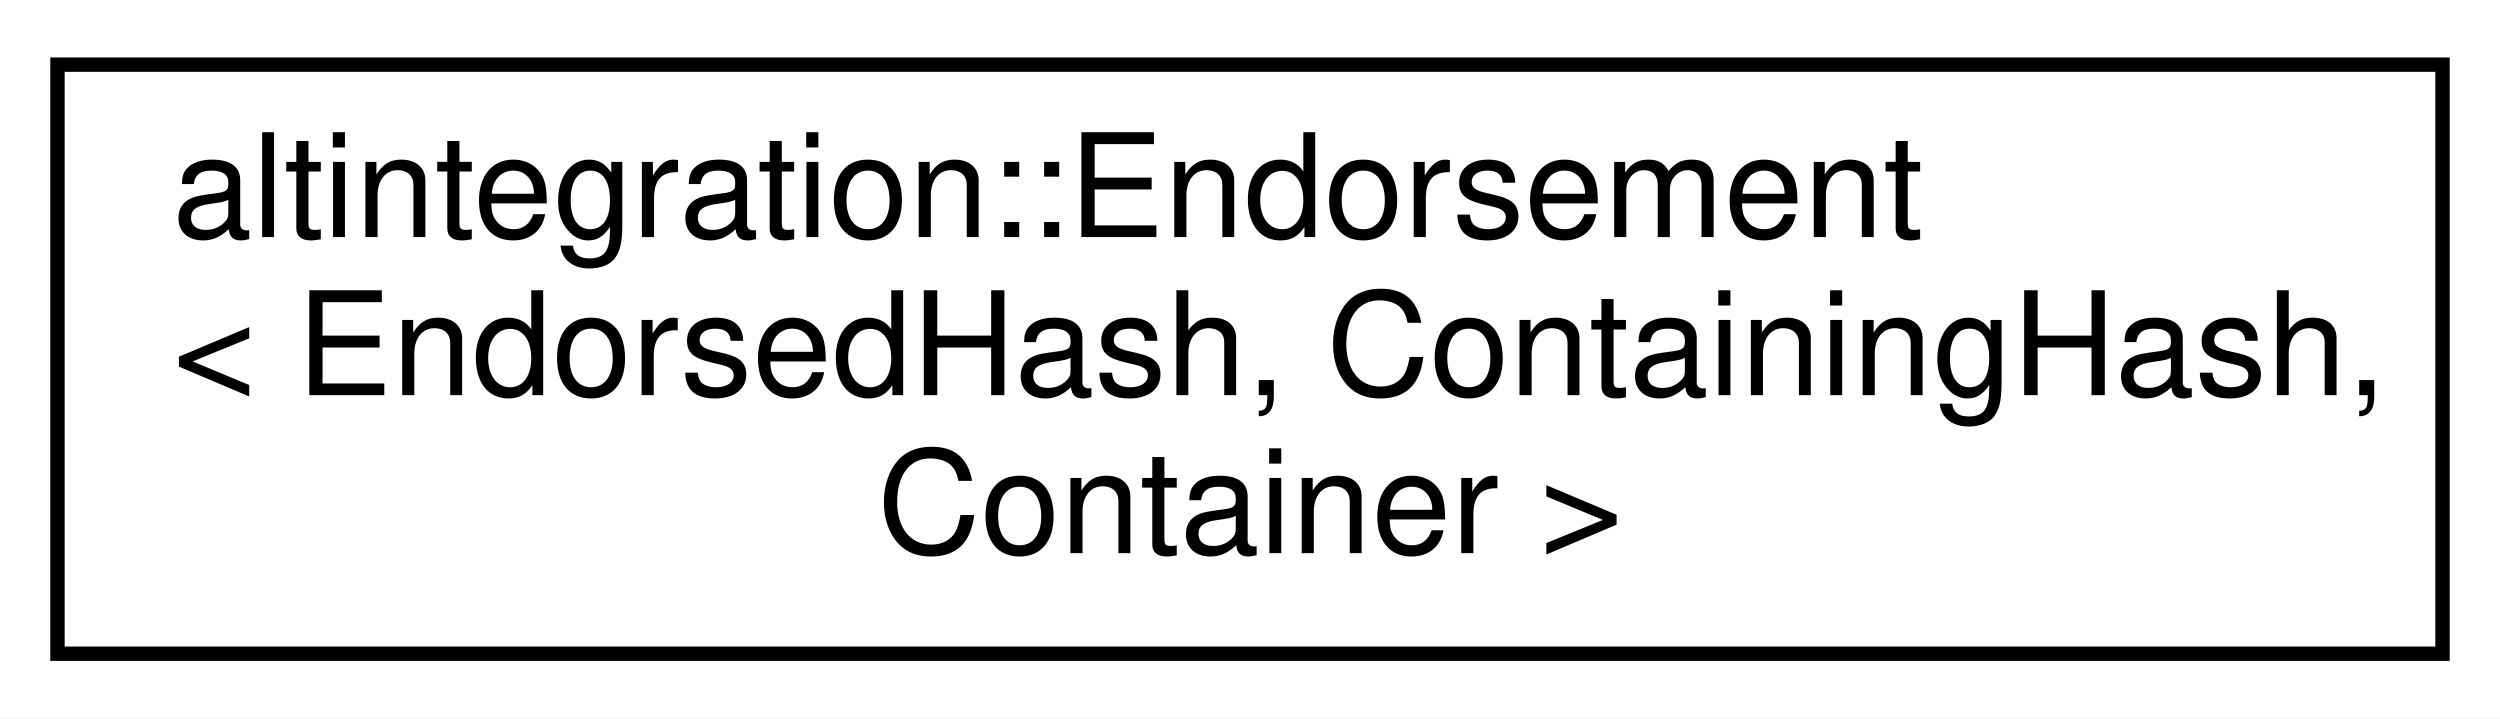
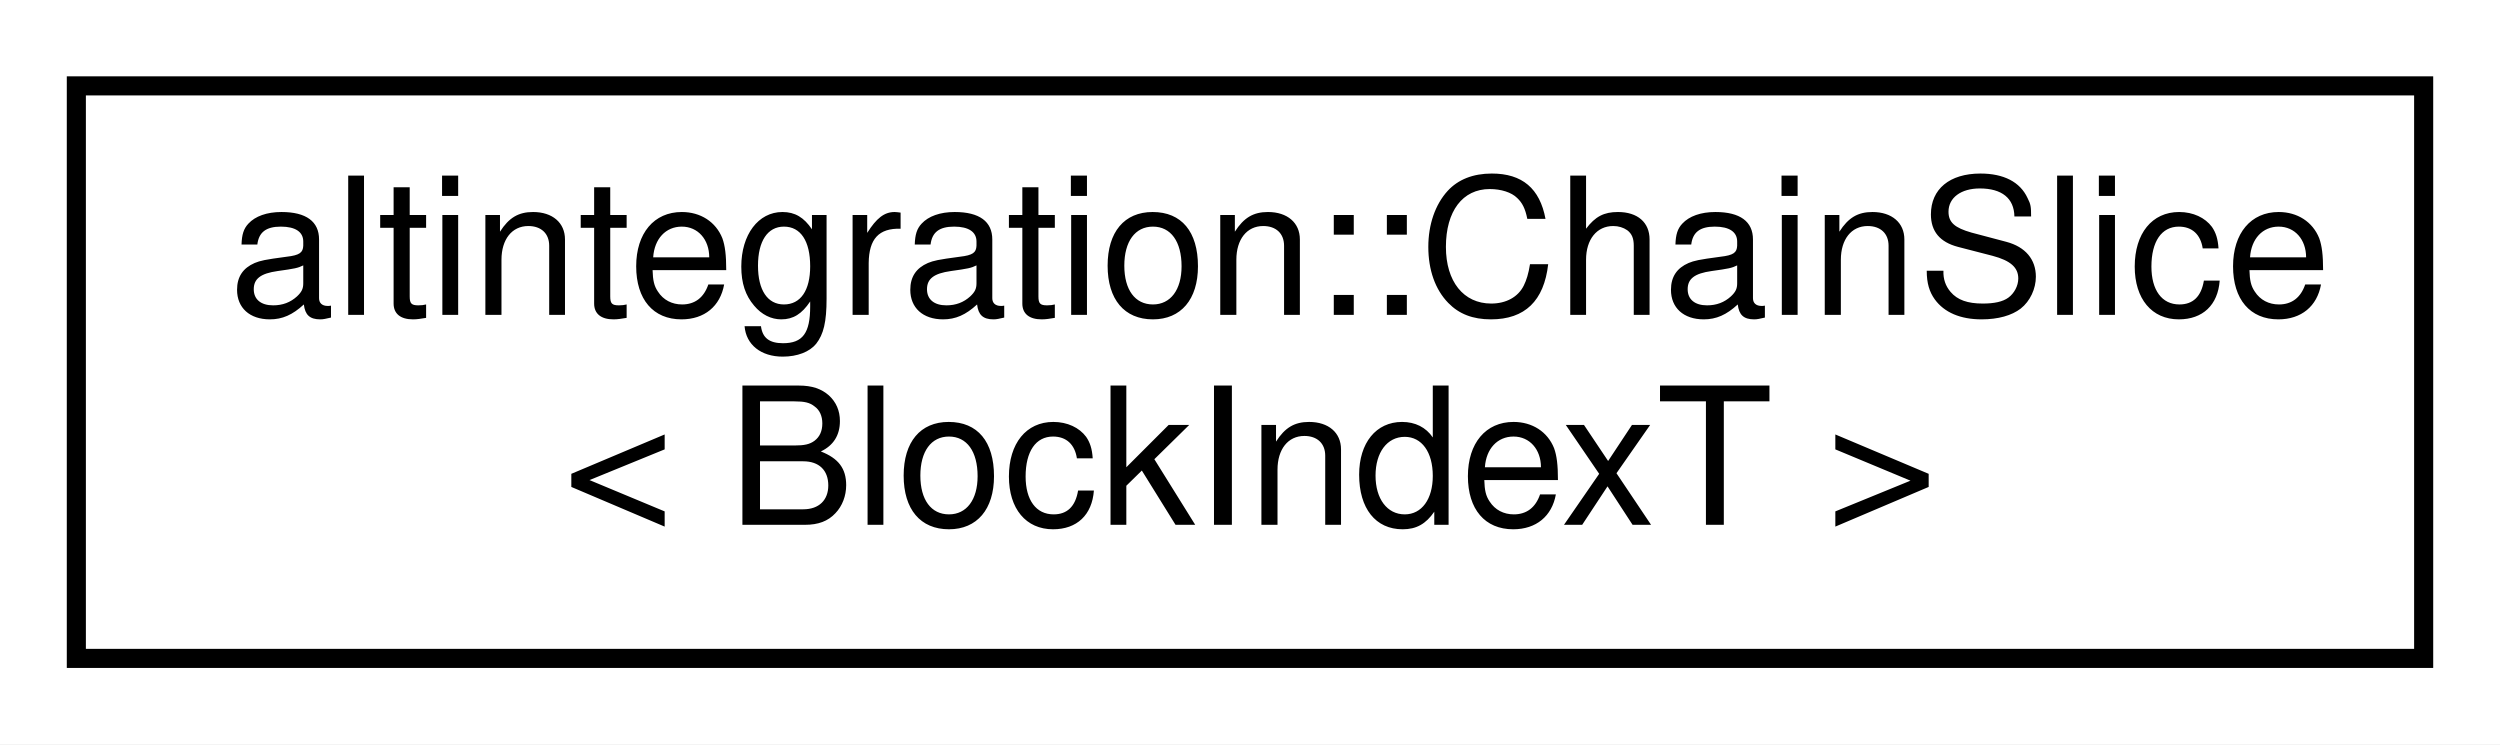
- <svg xmlns="http://www.w3.org/2000/svg" xmlns:xlink="http://www.w3.org/1999/xlink" width="174pt" height="50pt" viewBox="0.00 0.00 174.00 50.00">
-   <g id="graph0" class="graph" transform="scale(1 1) rotate(0) translate(4 46)">
-     <polygon fill="white" stroke="transparent" points="-4,4 -4,-46 170,-46 170,4 -4,4" />
+ <svg xmlns="http://www.w3.org/2000/svg" xmlns:xlink="http://www.w3.org/1999/xlink" width="131pt" height="39pt" viewBox="0.00 0.00 131.00 39.00">
+   <g id="graph0" class="graph" transform="scale(1 1) rotate(0) translate(4 35)">
+     <polygon fill="white" stroke="transparent" points="-4,4 -4,-35 127,-35 127,4 -4,4" />
    <g id="node1" class="node">
      <g id="a_node1">
-         <a xlink:href="structaltintegration_1_1Endorsement.html" target="_top" xlink:title=" ">
-           <polygon fill="white" stroke="black" points="0,-0.5 0,-41.5 166,-41.5 166,-0.5 0,-0.5" />
-           <text text-anchor="start" x="8" y="-29.5" font-family="Helvetica,sans-Serif" font-size="10.00">altintegration::Endorsement</text>
-           <text text-anchor="start" x="8" y="-18.5" font-family="Helvetica,sans-Serif" font-size="10.00">&lt; EndorsedHash, ContainingHash,</text>
-           <text text-anchor="middle" x="83" y="-7.5" font-family="Helvetica,sans-Serif" font-size="10.00"> Container &gt;</text>
+         <a xlink:href="structaltintegration_1_1ChainSlice.html" target="_top" xlink:title="Non-owning partial chain view similar to std::span.">
+           <polygon fill="white" stroke="black" points="0,-0.5 0,-30.5 123,-30.5 123,-0.5 0,-0.5" />
+           <text text-anchor="start" x="8" y="-18.5" font-family="Helvetica,sans-Serif" font-size="10.00">altintegration::ChainSlice</text>
+           <text text-anchor="middle" x="61.5" y="-7.5" font-family="Helvetica,sans-Serif" font-size="10.00">&lt; BlockIndexT &gt;</text>
        </a>
      </g>
    </g>
  </g>
</svg>
